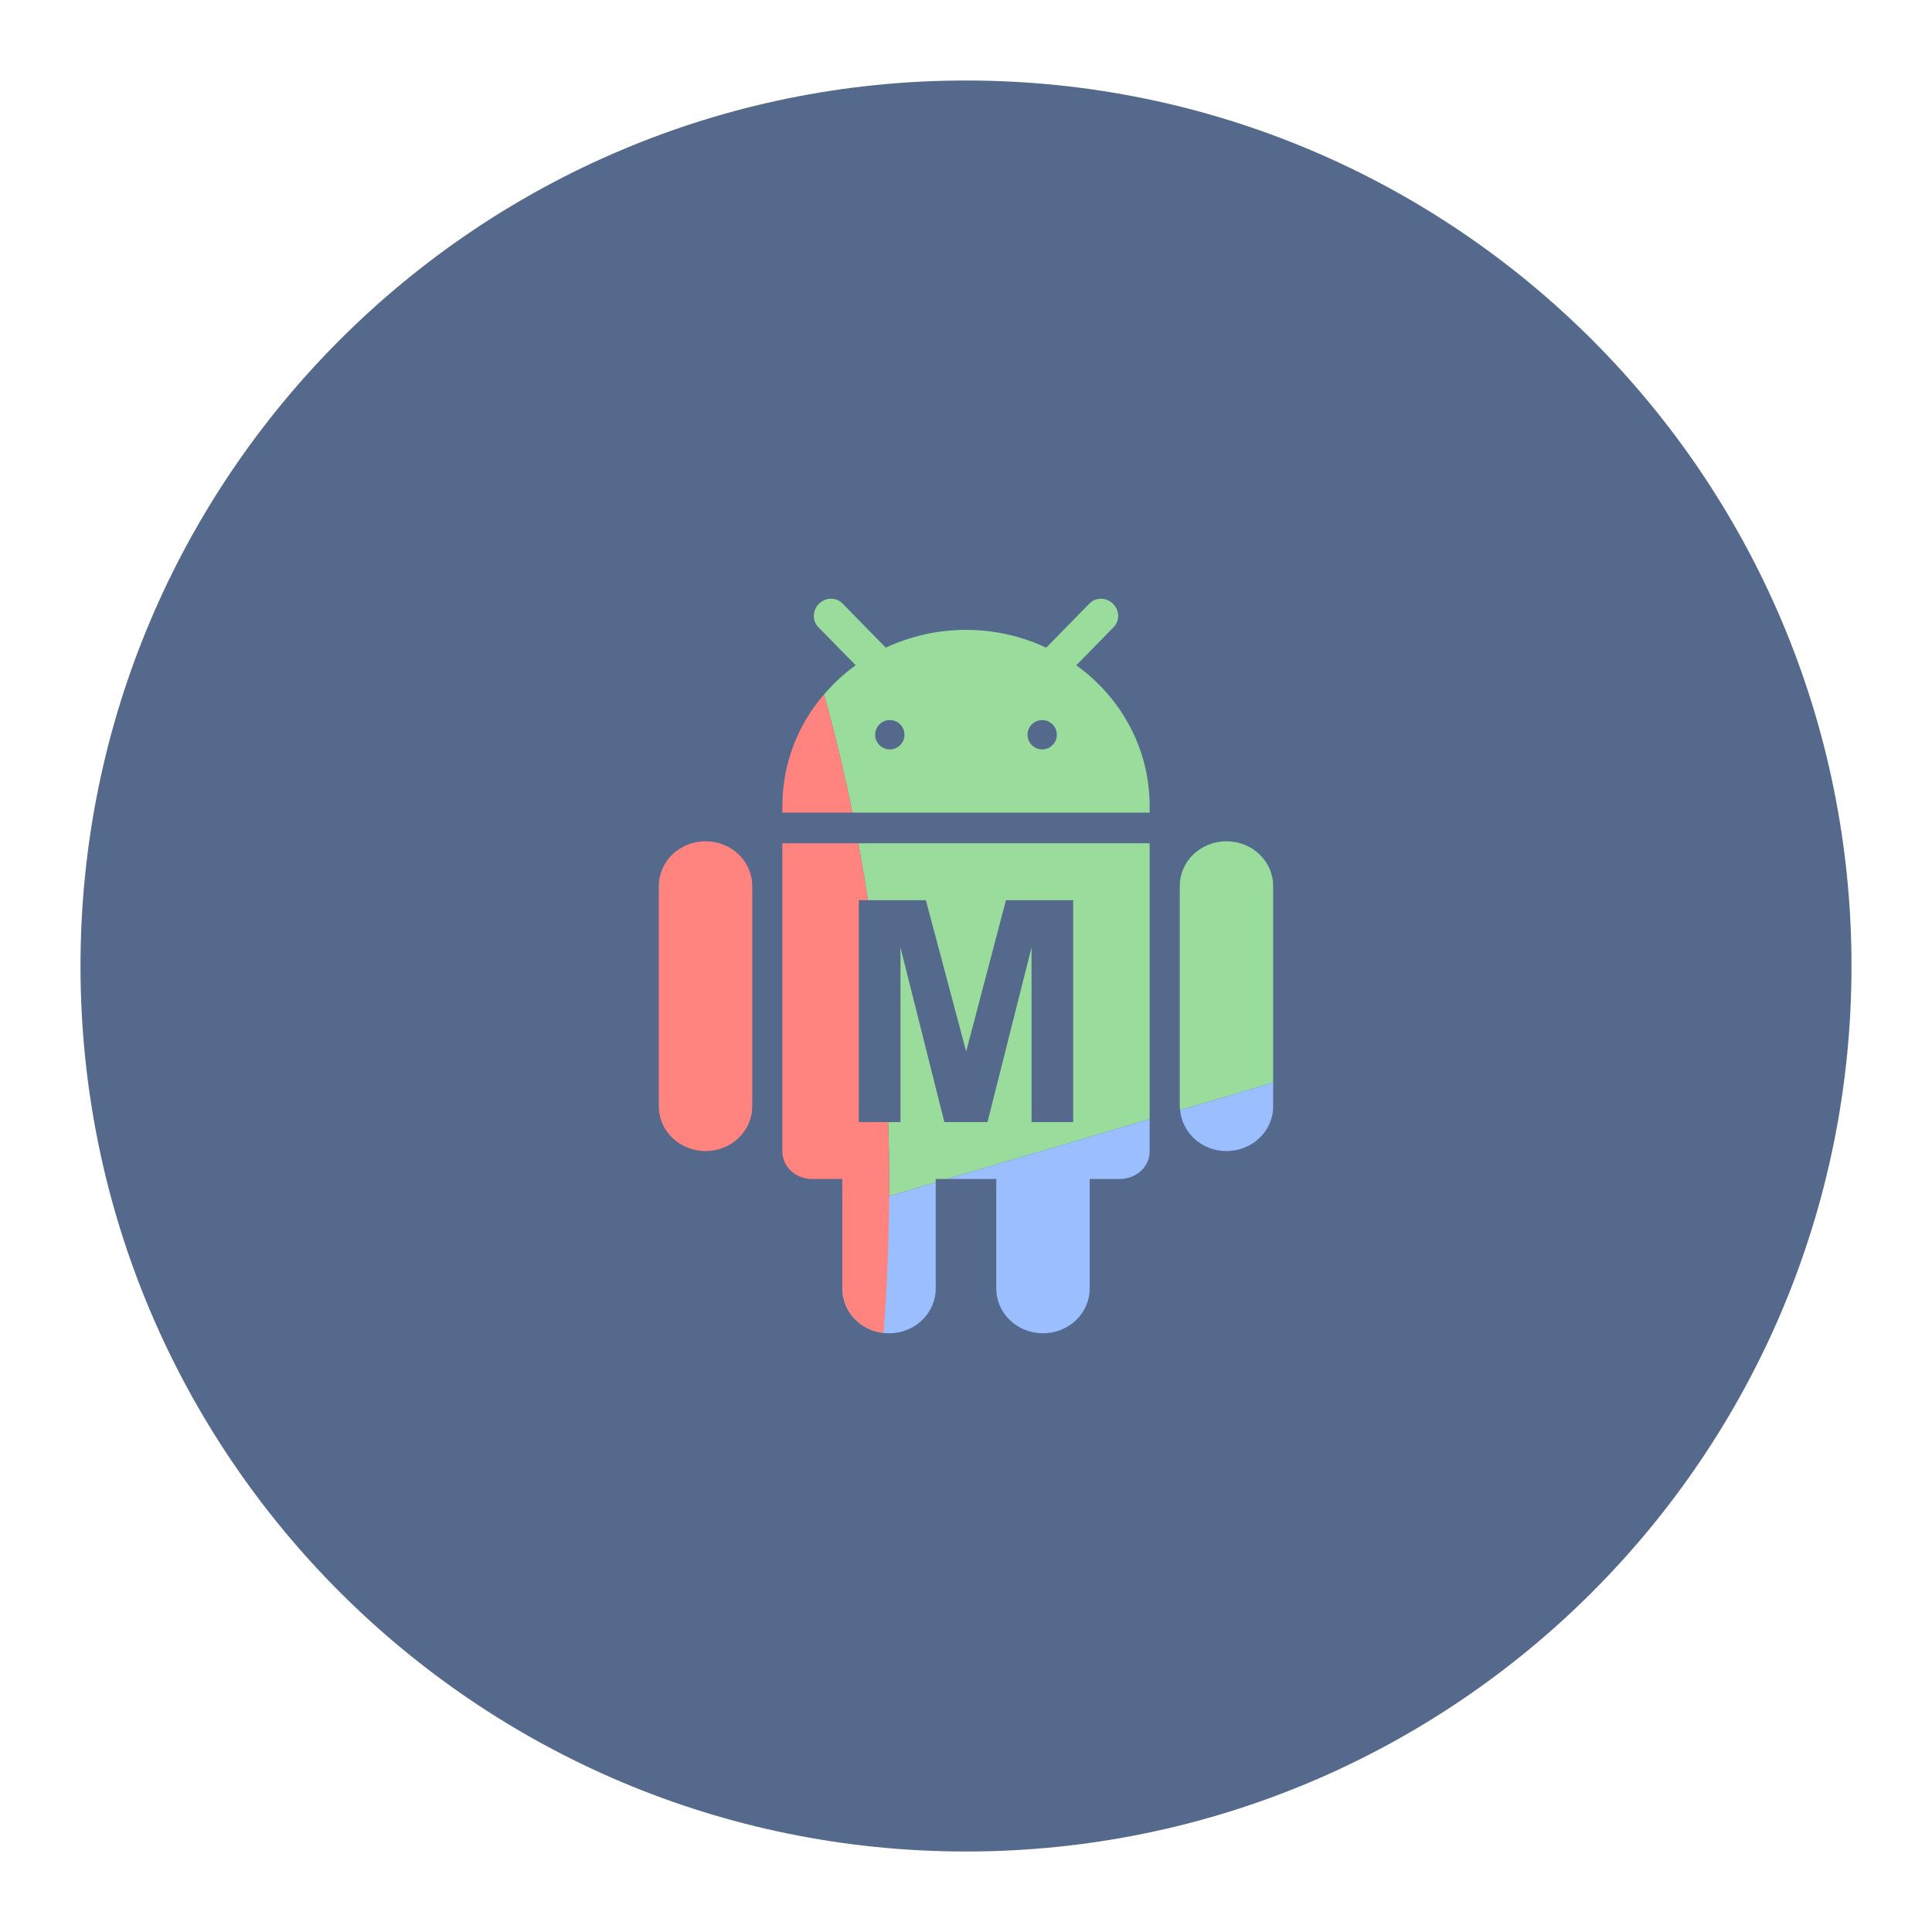
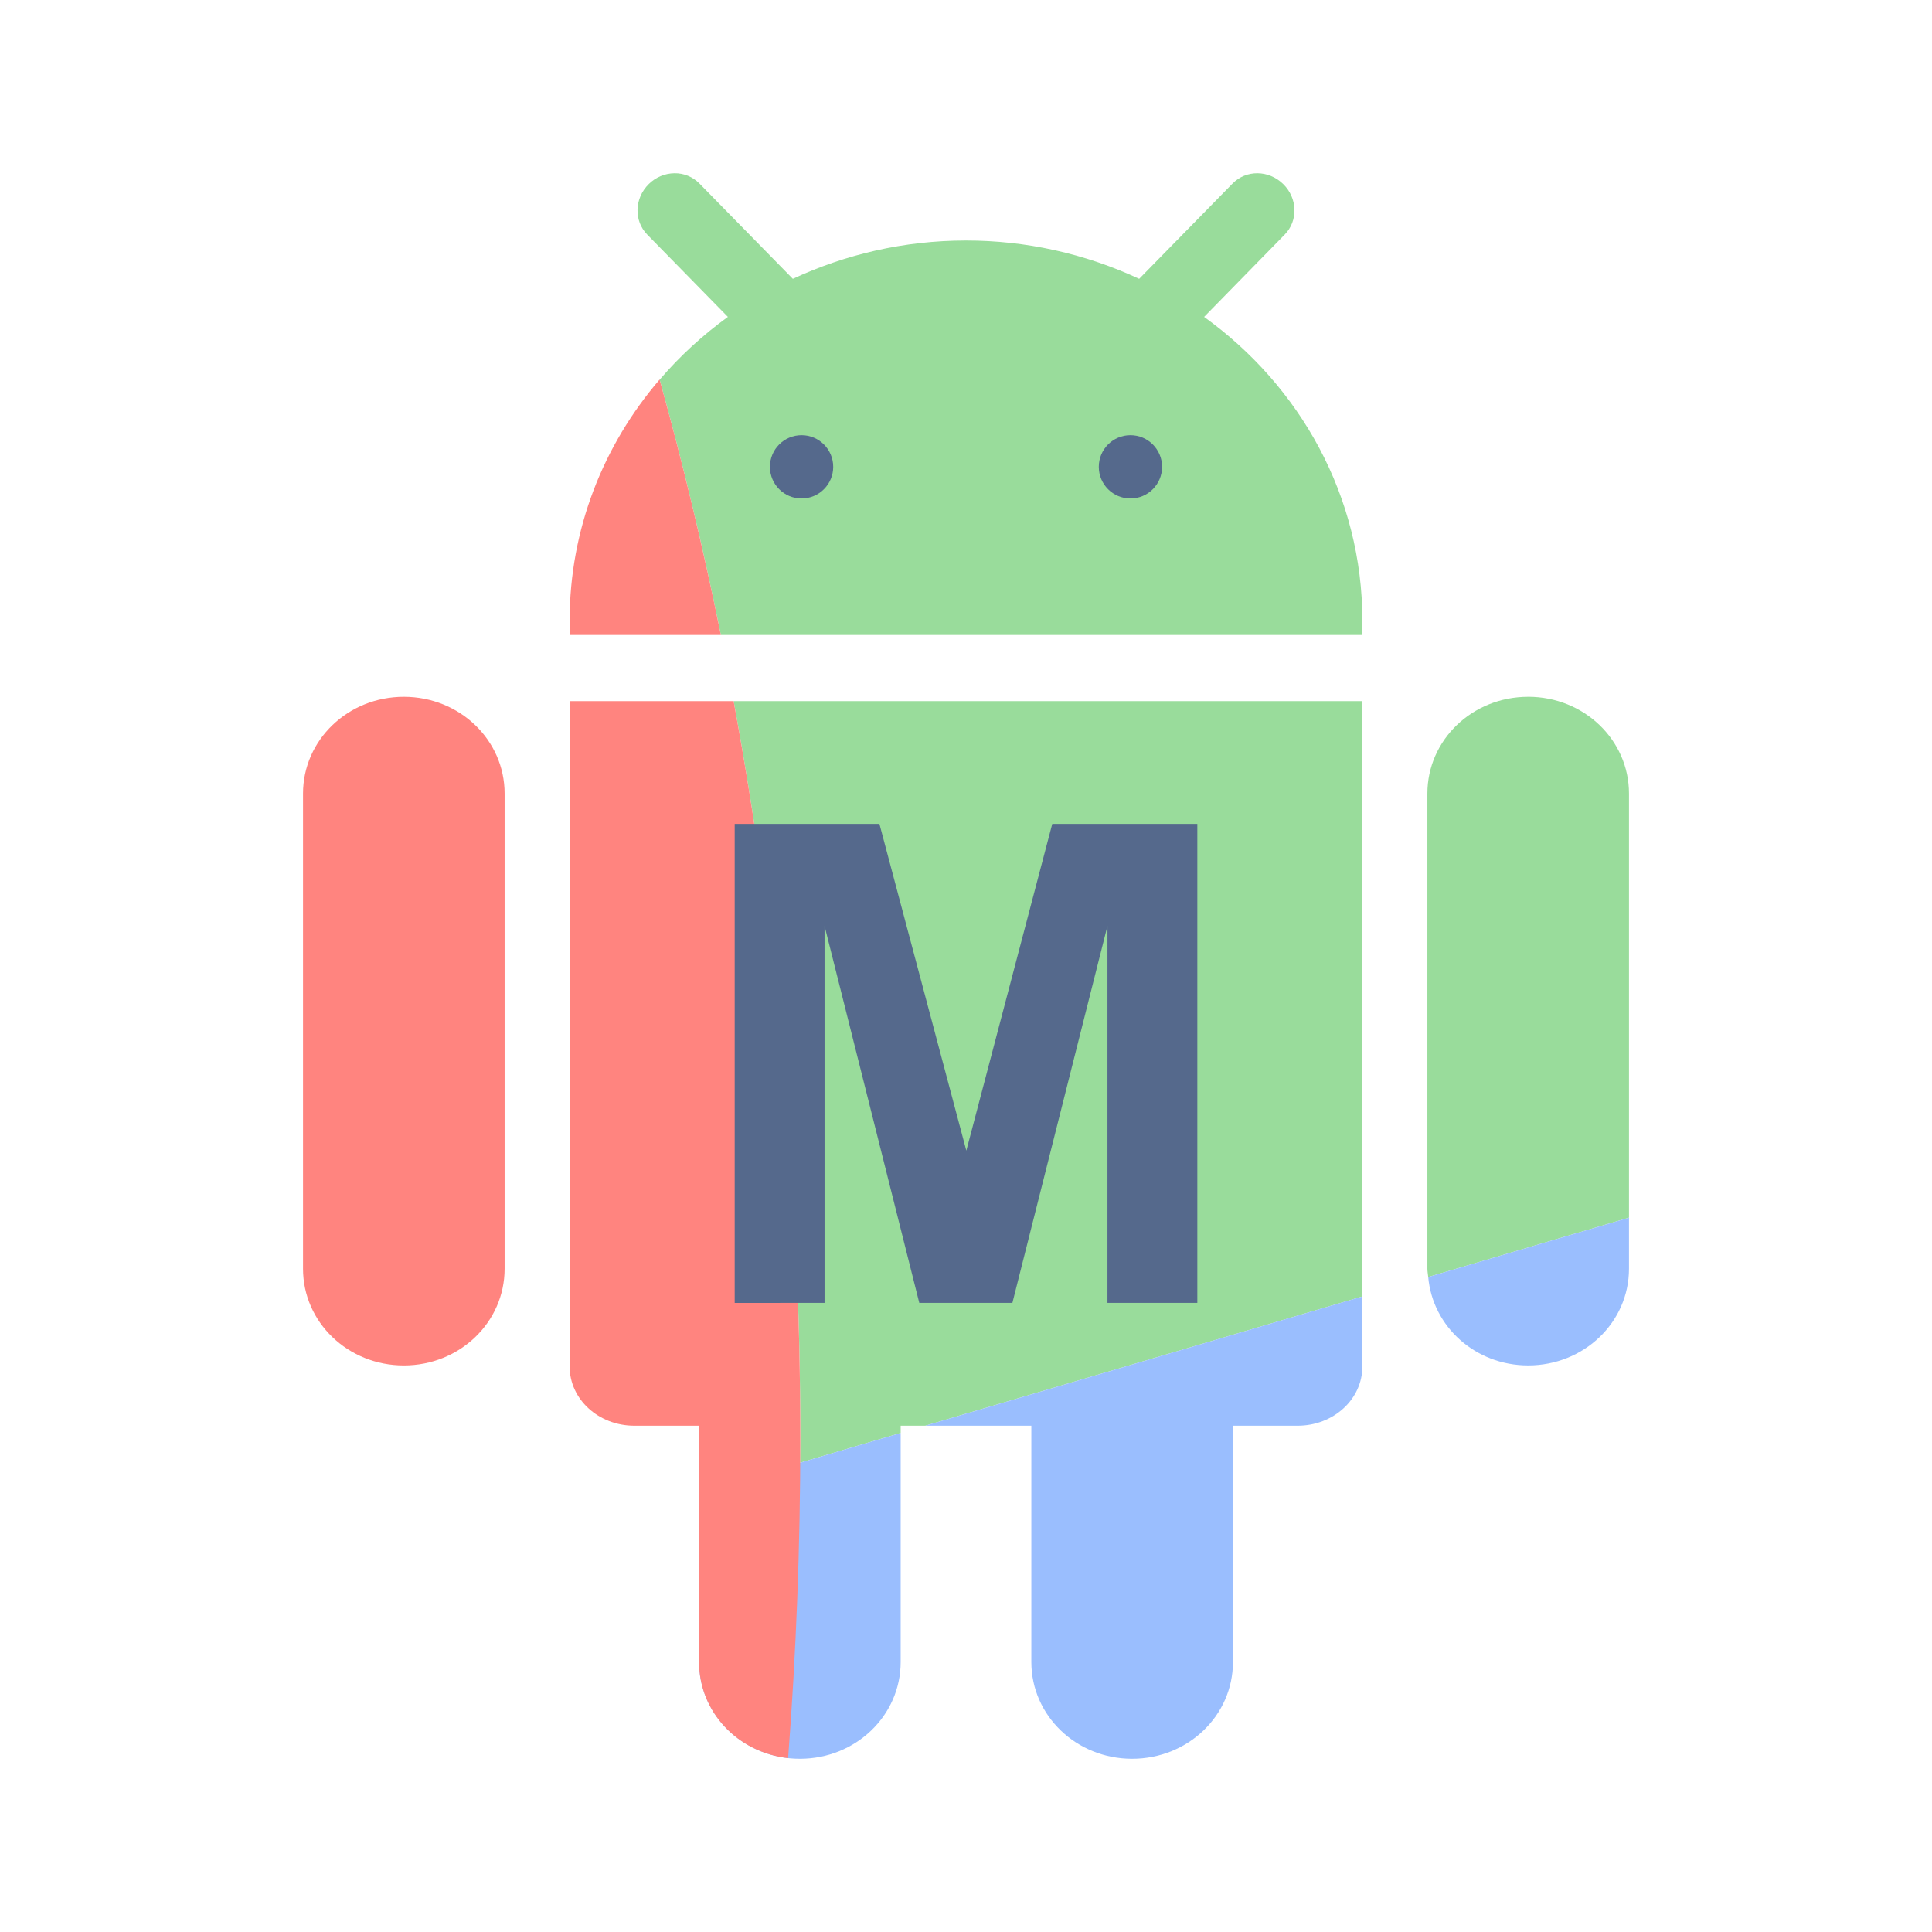
- <svg xmlns="http://www.w3.org/2000/svg" width="192" height="192" viewBox="0 0 192 192" id="svg2" version="1.1">
-   <defs id="defs4">
-     <rect x="69.861" y="934.295" width="95.059" height="100.449" id="rect904" />
-   </defs>
-   <g id="layer1" transform="translate(0,-860.3622)">
-     <circle style="fill:#55698c;fill-opacity:1;stroke:none;stroke-width:0.251;stop-color:#000000" id="path925" cx="96" cy="956.362" r="88" />
-     <path id="rect4182" style="fill:#99dc9b;fill-opacity:1;stroke:none;stroke-width:1.725;stroke-linecap:round;stroke-linejoin:round;stroke-miterlimit:4;stroke-dasharray:none;stroke-opacity:1" d="M 82.576 59.5 C 82.155 59.504 81.729 59.67 81.396 59.996 C 80.731 60.648 80.699 61.686 81.324 62.324 L 85.037 66.113 C 83.872 66.953 82.819 67.926 81.895 69.004 C 82.962 72.836 83.902 76.766 84.713 80.76 L 114.25 80.76 L 114.25 80.104 C 114.25 74.364 111.386 69.302 106.963 66.113 L 110.674 62.324 C 111.299 61.686 111.269 60.648 110.604 59.996 C 109.938 59.344 108.899 59.334 108.273 59.973 L 103.973 64.361 C 101.564 63.241 98.866 62.596 96 62.596 C 93.134 62.596 90.436 63.241 88.027 64.361 L 83.727 59.973 C 83.414 59.653 82.997 59.496 82.576 59.5 z M 81.764 69.162 C 81.524 69.448 81.293 69.741 81.072 70.041 C 81.293 69.741 81.524 69.448 81.764 69.162 z M 80.922 70.246 C 80.662 70.61 80.415 70.982 80.184 71.365 C 80.414 70.982 80.662 70.61 80.922 70.246 z M 80.086 71.537 C 79.886 71.878 79.7 72.226 79.523 72.58 C 79.7 72.226 79.886 71.877 80.086 71.537 z M 79.402 72.824 C 79.207 73.232 79.024 73.648 78.861 74.072 C 79.024 73.647 79.207 73.233 79.402 72.824 z M 78.824 74.176 C 78.679 74.564 78.551 74.959 78.434 75.359 C 78.551 74.959 78.679 74.563 78.824 74.176 z M 78.344 75.676 C 78.226 76.109 78.12 76.548 78.037 76.994 C 78.12 76.548 78.226 76.109 78.344 75.676 z M 78.025 77.068 C 77.947 77.499 77.889 77.935 77.844 78.377 C 77.889 77.936 77.947 77.499 78.025 77.068 z M 77.814 78.691 C 77.776 79.157 77.75 79.627 77.75 80.104 C 77.75 79.627 77.776 79.158 77.814 78.691 z M 121.883 83.605 C 119.311 83.605 117.242 85.593 117.242 88.061 L 117.242 109.938 C 117.242 110.069 117.27 110.192 117.281 110.32 L 126.525 107.586 L 126.525 88.061 C 126.525 85.593 124.454 83.605 121.883 83.605 z M 85.301 83.805 C 87.336 94.831 88.37 106.277 88.371 117.785 C 88.371 118.146 88.363 118.508 88.361 118.869 L 92.992 117.5 L 92.992 117.166 L 94.125 117.166 L 114.25 111.215 L 114.25 83.805 L 85.301 83.805 z M 117.283 110.33 C 117.309 110.613 117.36 110.886 117.438 111.15 C 117.36 110.886 117.309 110.612 117.283 110.33 z M 117.438 111.15 C 117.516 111.418 117.617 111.674 117.744 111.918 C 117.619 111.674 117.515 111.417 117.438 111.15 z M 117.746 111.924 C 117.871 112.163 118.014 112.391 118.18 112.604 C 118.015 112.391 117.87 112.164 117.746 111.924 z M 118.207 112.635 C 118.367 112.836 118.54 113.024 118.732 113.195 C 118.541 113.023 118.366 112.836 118.207 112.635 z M 118.83 113.273 C 119.004 113.42 119.182 113.559 119.377 113.68 C 119.183 113.559 119.002 113.42 118.83 113.273 z M 119.68 113.838 C 119.828 113.915 119.971 113.997 120.129 114.059 C 119.972 113.997 119.827 113.915 119.68 113.838 z M 71.928 114.041 C 71.65 114.153 71.357 114.242 71.055 114.301 C 71.358 114.241 71.649 114.154 71.928 114.041 z M 120.596 114.197 C 120.723 114.232 120.845 114.28 120.977 114.305 C 120.845 114.28 120.723 114.233 120.596 114.197 z " transform="translate(0,860.3622)" />
-     <circle style="fill:#55698c;fill-opacity:1;stroke:none;stroke-width:0.079;stop-color:#000000" id="path892" cx="88.429" cy="933.379" r="1.457" />
-     <circle style="fill:#55698c;fill-opacity:1;stroke:none;stroke-width:0.079;stop-color:#000000" id="circle894" cx="103.571" cy="933.379" r="1.457" />
-     <path id="rect1015" style="opacity:1;fill:#9abefe;fill-opacity:1;stroke:none;stroke-width:0.171;stop-color:#000000" d="M 126.525 107.586 L 117.281 110.32 C 117.486 112.604 119.448 114.391 121.883 114.391 C 124.454 114.391 126.525 112.405 126.525 109.938 L 126.525 107.586 z M 114.25 111.215 L 94.125 117.166 L 99.008 117.166 L 99.008 128.045 C 99.008 130.513 101.077 132.5 103.648 132.5 C 106.22 132.5 108.291 130.513 108.291 128.045 L 108.291 117.166 L 111.268 117.166 C 112.92 117.166 114.25 115.949 114.25 114.438 L 114.25 111.215 z M 92.992 117.5 L 83.709 120.246 L 83.709 128.045 C 83.709 130.513 85.78 132.5 88.352 132.5 C 90.923 132.5 92.992 130.513 92.992 128.045 L 92.992 117.5 z " transform="translate(0,860.3622)" />
-     <path id="path941" style="fill:#ff847f;fill-opacity:1;stroke:none;stroke-width:0.171;stop-color:#000000" d="M 81.893,68.998 C 79.307,72.013 77.75,75.876 77.75,80.104 v 0.656 h 6.963 c -0.811,-3.996 -1.752,-7.927 -2.82,-11.761 z M 70.117,83.605 c -2.571,0 -4.643,1.987 -4.643,4.455 V 109.938 c 0,2.468 2.071,4.453 4.643,4.453 2.571,0 4.641,-1.985 4.641,-4.453 V 88.061 c 0,-2.468 -2.069,-4.455 -4.641,-4.455 z M 77.75,83.805 V 114.438 c 0,1.512 1.33,2.729 2.982,2.729 h 2.977 v 10.879 c 0,2.289 1.768,4.164 4.1,4.425 0.374,-4.864 0.562,-9.784 0.562,-14.685 -6.45e-4,-11.508 -1.035,-22.954 -3.07,-33.98 z" transform="translate(0,860.3622)" />
-     <path d="m 85.35,971.874 v -22.052 h 6.664 l 4.001,15.042 3.956,-15.042 h 6.679 v 22.052 h -4.137 v -17.359 l -4.377,17.359 h -4.287 l -4.362,-17.359 v 17.359 z" id="path922" style="font-weight:bold;font-size:40px;line-height:1.25;font-family:Arial;-inkscape-font-specification:'Arial Bold';letter-spacing:0px;word-spacing:0px;white-space:pre;fill:#55698c;fill-opacity:1;stroke-width:0.77" />
+ <svg xmlns="http://www.w3.org/2000/svg" width="192" height="192">
+   <g transform="matrix(2.15845 0 0 2.15845 -111.211 -1968.258)">
+     <path style="fill:#99dc9b;fill-opacity:1;stroke:none;stroke-width:1.725;stroke-linecap:round;stroke-linejoin:round;stroke-miterlimit:4;stroke-dasharray:none;stroke-opacity:1" d="M82.576 59.5a1.71 1.71 0 0 0-1.18.496c-.665.652-.697 1.69-.072 2.328l3.713 3.79a18.058 18.058 0 0 0-3.142 2.89 169.474 169.474 0 0 1 2.818 11.756h29.537v-.656c0-5.74-2.864-10.802-7.287-13.99l3.71-3.79c.626-.638.596-1.676-.07-2.328-.665-.652-1.704-.662-2.33-.023l-4.3 4.388A18.854 18.854 0 0 0 96 62.596c-2.866 0-5.564.645-7.973 1.765l-4.3-4.388a1.578 1.578 0 0 0-1.15-.473zm-.812 9.662zm-.842 1.084zm-.836 1.291zm-.684 1.287zm-.578 1.352zm-.48 1.5zm-.319 1.392zm-.21 1.623zm44.068 4.914c-2.572 0-4.64 1.988-4.64 4.456v21.876c0 .132.027.255.038.383l9.244-2.734V88.06c0-2.468-2.07-4.456-4.642-4.456zm-36.582.2c2.035 11.026 3.07 22.472 3.07 33.98 0 .361-.008.723-.01 1.084l4.631-1.369v-.334h1.133l20.125-5.951v-27.41zm31.982 26.525zm.154.82zm.31.774zm.46.71zm.623.64zm.85.564c.148.077.291.16.449.22-.157-.061-.302-.143-.45-.22zm-47.752.203zm48.668.156c.127.035.249.083.38.108-.131-.025-.253-.072-.38-.108z" transform="translate(0 860.362)" />
+     <circle style="fill:#55698c;fill-opacity:1;stroke:none;stroke-width:.079;stop-color:#000" cx="88.429" cy="933.379" r="1.457" />
+     <circle style="fill:#55698c;fill-opacity:1;stroke:none;stroke-width:.079;stop-color:#000" cx="103.571" cy="933.379" r="1.457" />
+     <path style="opacity:1;fill:#9abefe;fill-opacity:1;stroke:none;stroke-width:.171;stop-color:#000" d="m126.525 107.586-9.244 2.734c.205 2.284 2.167 4.07 4.602 4.07 2.571 0 4.642-1.985 4.642-4.453zm-12.275 3.629-20.125 5.951h4.883v10.879c0 2.468 2.07 4.455 4.64 4.455 2.572 0 4.643-1.987 4.643-4.455v-10.879h2.977c1.652 0 2.982-1.217 2.982-2.729zM92.992 117.5l-9.283 2.746v7.799c0 2.468 2.071 4.455 4.643 4.455 2.57 0 4.64-1.987 4.64-4.455z" transform="translate(0 860.362)" />
+     <path style="fill:#ff847f;fill-opacity:1;stroke:none;stroke-width:.171;stop-color:#000" d="M81.893 68.998c-2.586 3.015-4.143 6.878-4.143 11.106v.656h6.963a169.457 169.457 0 0 0-2.82-11.762zM70.117 83.605c-2.571 0-4.642 1.988-4.642 4.456v21.876c0 2.468 2.07 4.454 4.642 4.454 2.572 0 4.64-1.986 4.64-4.454V88.061c0-2.468-2.068-4.456-4.64-4.456zm7.633.2v30.632c0 1.512 1.33 2.729 2.982 2.729h2.977v10.879c0 2.29 1.768 4.164 4.1 4.425.374-4.864.562-9.783.562-14.685 0-11.508-1.035-22.954-3.07-33.98z" transform="translate(0 860.362)" />
+     <path d="M85.35 971.874V949.82h6.664l4.001 15.043 3.956-15.043h6.68v22.053h-4.138v-17.36l-4.377 17.36h-4.287l-4.362-17.36v17.36z" style="font-weight:700;font-size:40px;line-height:1.25;font-family:Arial;-inkscape-font-specification:'Arial Bold';letter-spacing:0;word-spacing:0;white-space:pre;fill:#55698c;fill-opacity:1;stroke-width:.77" />
  </g>
</svg>
